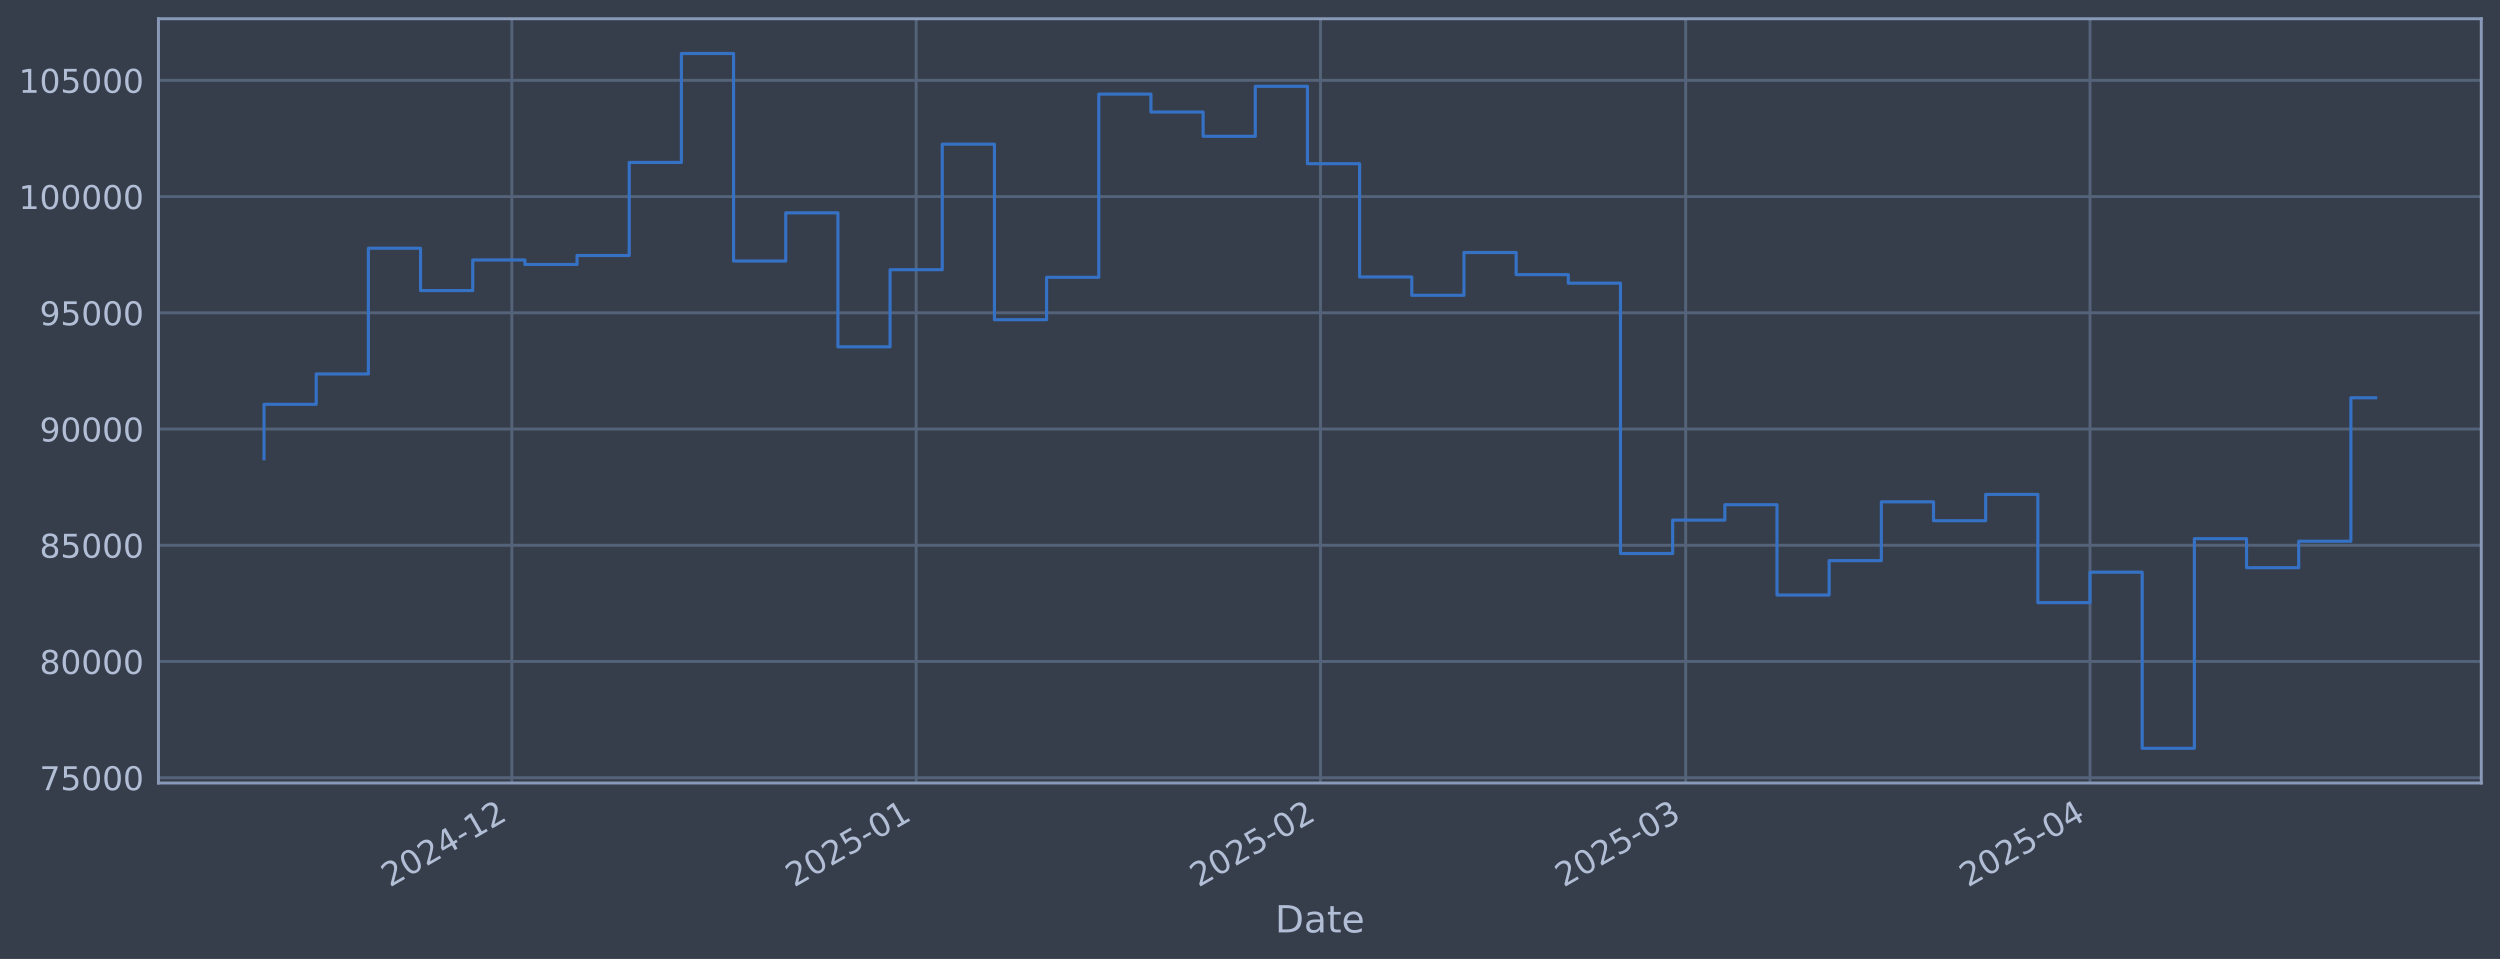
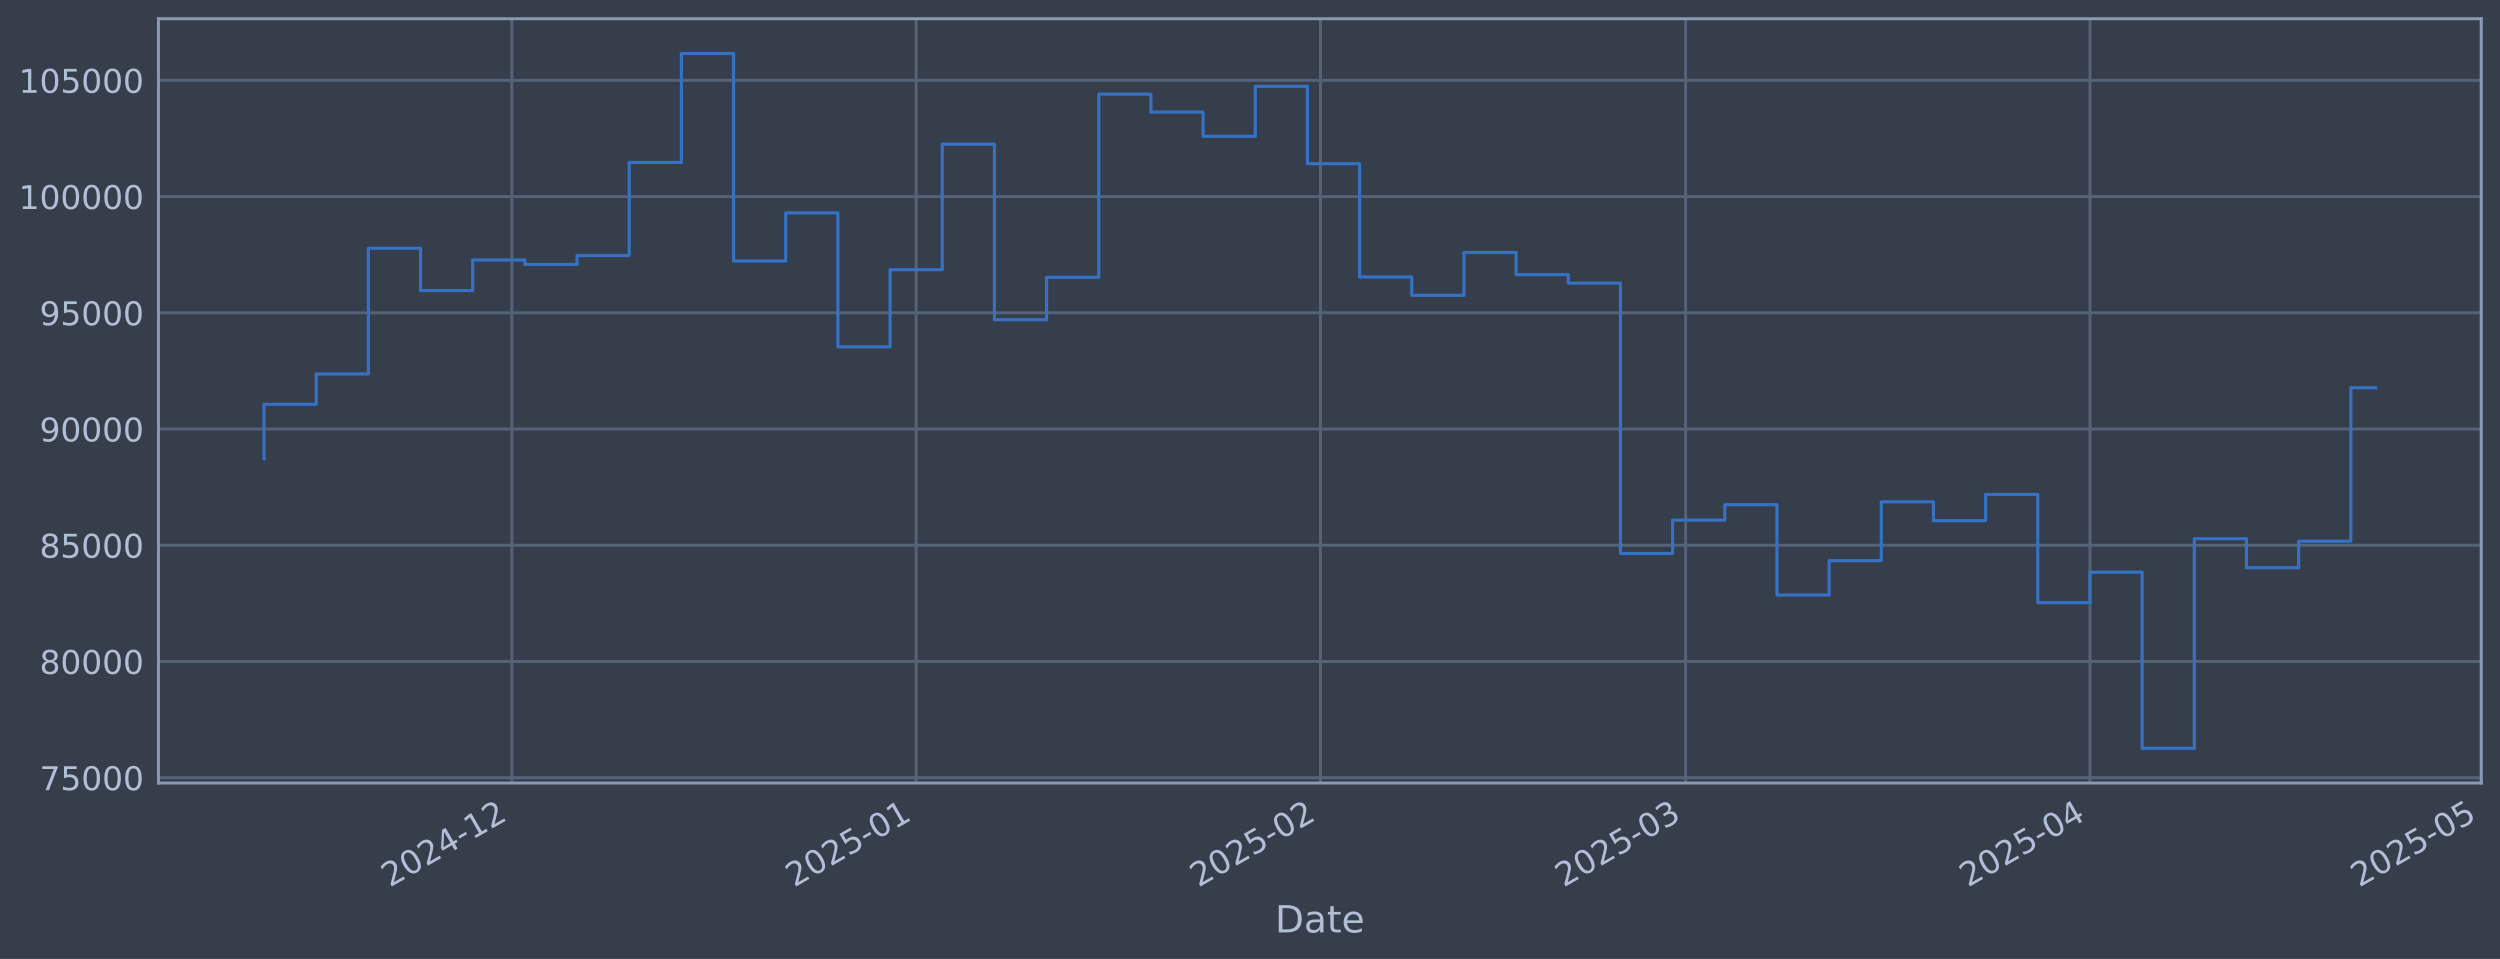
<svg xmlns="http://www.w3.org/2000/svg" xmlns:xlink="http://www.w3.org/1999/xlink" width="960.9pt" height="368.58pt" viewBox="0 0 960.9 368.58" version="1.1">
  <defs>
    <style type="text/css">*{stroke-linejoin: round; stroke-linecap: butt}</style>
  </defs>
  <g id="figure_1">
    <g id="patch_1">
      <path d="M 0 368.58  L 960.9 368.58  L 960.9 0  L 0 0  z " style="fill: #373e4b" />
    </g>
    <g id="axes_1">
      <g id="patch_2">
        <path d="M 60.901 300.96  L 953.701 300.96  L 953.701 7.2  L 60.901 7.2  z " style="fill: #373e4b" />
      </g>
      <g id="matplotlib.axis_1">
        <g id="xtick_1">
          <g id="line2d_1">
-             <path d="M 196.732 300.96  L 196.732 7.2  " clip-path="url(#p372cd6286c)" style="fill: none; stroke: #546379; stroke-width: 1.12; stroke-linecap: square" />
+             <path d="M 196.729 300.96  L 196.729 7.2  " clip-path="url(#pca13d67075)" style="fill: none; stroke: #546379; stroke-width: 1.12; stroke-linecap: square" />
          </g>
          <g id="line2d_2" />
          <g id="text_1">
-             <g style="fill: #b1bed6" transform="translate(149.8285 341.1745) rotate(-30) scale(0.126 -0.126)">
+             <g style="fill: #b1bed6" transform="translate(149.8253 341.1745) rotate(-30) scale(0.126 -0.126)">
              <defs>
                <path id="DejaVuSans-32" d="M 1228 531  L 3431 531  L 3431 0  L 469 0  L 469 531  Q 828 903 1448 1529  Q 2069 2156 2228 2338  Q 2531 2678 2651 2914  Q 2772 3150 2772 3378  Q 2772 3750 2511 3984  Q 2250 4219 1831 4219  Q 1534 4219 1204 4116  Q 875 4013 500 3803  L 500 4441  Q 881 4594 1212 4672  Q 1544 4750 1819 4750  Q 2544 4750 2975 4387  Q 3406 4025 3406 3419  Q 3406 3131 3298 2873  Q 3191 2616 2906 2266  Q 2828 2175 2409 1742  Q 1991 1309 1228 531  z " transform="scale(0.015625)" />
                <path id="DejaVuSans-30" d="M 2034 4250  Q 1547 4250 1301 3770  Q 1056 3291 1056 2328  Q 1056 1369 1301 889  Q 1547 409 2034 409  Q 2525 409 2770 889  Q 3016 1369 3016 2328  Q 3016 3291 2770 3770  Q 2525 4250 2034 4250  z M 2034 4750  Q 2819 4750 3233 4129  Q 3647 3509 3647 2328  Q 3647 1150 3233 529  Q 2819 -91 2034 -91  Q 1250 -91 836 529  Q 422 1150 422 2328  Q 422 3509 836 4129  Q 1250 4750 2034 4750  z " transform="scale(0.015625)" />
                <path id="DejaVuSans-34" d="M 2419 4116  L 825 1625  L 2419 1625  L 2419 4116  z M 2253 4666  L 3047 4666  L 3047 1625  L 3713 1625  L 3713 1100  L 3047 1100  L 3047 0  L 2419 0  L 2419 1100  L 313 1100  L 313 1709  L 2253 4666  z " transform="scale(0.015625)" />
                <path id="DejaVuSans-2d" d="M 313 2009  L 1997 2009  L 1997 1497  L 313 1497  L 313 2009  z " transform="scale(0.015625)" />
                <path id="DejaVuSans-31" d="M 794 531  L 1825 531  L 1825 4091  L 703 3866  L 703 4441  L 1819 4666  L 2450 4666  L 2450 531  L 3481 531  L 3481 0  L 794 0  L 794 531  z " transform="scale(0.015625)" />
              </defs>
              <use xlink:href="#DejaVuSans-32" />
              <use xlink:href="#DejaVuSans-30" transform="translate(63.62305 0)" />
              <use xlink:href="#DejaVuSans-32" transform="translate(127.2461 0)" />
              <use xlink:href="#DejaVuSans-34" transform="translate(190.8691 0)" />
              <use xlink:href="#DejaVuSans-2d" transform="translate(254.4922 0)" />
              <use xlink:href="#DejaVuSans-31" transform="translate(290.5762 0)" />
              <use xlink:href="#DejaVuSans-32" transform="translate(354.1992 0)" />
            </g>
          </g>
        </g>
        <g id="xtick_2">
          <g id="line2d_3">
-             <path d="M 352.139 300.96  L 352.139 7.2  " clip-path="url(#p372cd6286c)" style="fill: none; stroke: #546379; stroke-width: 1.12; stroke-linecap: square" />
+             <path d="M 352.13 300.96  L 352.13 7.2  " clip-path="url(#pca13d67075)" style="fill: none; stroke: #546379; stroke-width: 1.12; stroke-linecap: square" />
          </g>
          <g id="line2d_4" />
          <g id="text_2">
-             <g style="fill: #b1bed6" transform="translate(305.2354 341.1745) rotate(-30) scale(0.126 -0.126)">
+             <g style="fill: #b1bed6" transform="translate(305.2272 341.1745) rotate(-30) scale(0.126 -0.126)">
              <defs>
                <path id="DejaVuSans-35" d="M 691 4666  L 3169 4666  L 3169 4134  L 1269 4134  L 1269 2991  Q 1406 3038 1543 3061  Q 1681 3084 1819 3084  Q 2600 3084 3056 2656  Q 3513 2228 3513 1497  Q 3513 744 3044 326  Q 2575 -91 1722 -91  Q 1428 -91 1123 -41  Q 819 9 494 109  L 494 744  Q 775 591 1075 516  Q 1375 441 1709 441  Q 2250 441 2565 725  Q 2881 1009 2881 1497  Q 2881 1984 2565 2268  Q 2250 2553 1709 2553  Q 1456 2553 1204 2497  Q 953 2441 691 2322  L 691 4666  z " transform="scale(0.015625)" />
              </defs>
              <use xlink:href="#DejaVuSans-32" />
              <use xlink:href="#DejaVuSans-30" transform="translate(63.62305 0)" />
              <use xlink:href="#DejaVuSans-32" transform="translate(127.2461 0)" />
              <use xlink:href="#DejaVuSans-35" transform="translate(190.8691 0)" />
              <use xlink:href="#DejaVuSans-2d" transform="translate(254.4922 0)" />
              <use xlink:href="#DejaVuSans-30" transform="translate(290.5762 0)" />
              <use xlink:href="#DejaVuSans-31" transform="translate(354.1992 0)" />
            </g>
          </g>
        </g>
        <g id="xtick_3">
          <g id="line2d_5">
-             <path d="M 507.546 300.96  L 507.546 7.2  " clip-path="url(#p372cd6286c)" style="fill: none; stroke: #546379; stroke-width: 1.12; stroke-linecap: square" />
+             <path d="M 507.532 300.96  L 507.532 7.2  " clip-path="url(#pca13d67075)" style="fill: none; stroke: #546379; stroke-width: 1.12; stroke-linecap: square" />
          </g>
          <g id="line2d_6" />
          <g id="text_3">
-             <g style="fill: #b1bed6" transform="translate(460.6424 341.1745) rotate(-30) scale(0.126 -0.126)">
+             <g style="fill: #b1bed6" transform="translate(460.629 341.1745) rotate(-30) scale(0.126 -0.126)">
              <use xlink:href="#DejaVuSans-32" />
              <use xlink:href="#DejaVuSans-30" transform="translate(63.62305 0)" />
              <use xlink:href="#DejaVuSans-32" transform="translate(127.2461 0)" />
              <use xlink:href="#DejaVuSans-35" transform="translate(190.8691 0)" />
              <use xlink:href="#DejaVuSans-2d" transform="translate(254.4922 0)" />
              <use xlink:href="#DejaVuSans-30" transform="translate(290.5762 0)" />
              <use xlink:href="#DejaVuSans-32" transform="translate(354.1992 0)" />
            </g>
          </g>
        </g>
        <g id="xtick_4">
          <g id="line2d_7">
-             <path d="M 647.913 300.96  L 647.913 7.2  " clip-path="url(#p372cd6286c)" style="fill: none; stroke: #546379; stroke-width: 1.12; stroke-linecap: square" />
+             <path d="M 647.895 300.96  L 647.895 7.2  " clip-path="url(#pca13d67075)" style="fill: none; stroke: #546379; stroke-width: 1.12; stroke-linecap: square" />
          </g>
          <g id="line2d_8" />
          <g id="text_4">
-             <g style="fill: #b1bed6" transform="translate(601.01 341.1745) rotate(-30) scale(0.126 -0.126)">
+             <g style="fill: #b1bed6" transform="translate(600.992 341.1745) rotate(-30) scale(0.126 -0.126)">
              <defs>
                <path id="DejaVuSans-33" d="M 2597 2516  Q 3050 2419 3304 2112  Q 3559 1806 3559 1356  Q 3559 666 3084 287  Q 2609 -91 1734 -91  Q 1441 -91 1130 -33  Q 819 25 488 141  L 488 750  Q 750 597 1062 519  Q 1375 441 1716 441  Q 2309 441 2620 675  Q 2931 909 2931 1356  Q 2931 1769 2642 2001  Q 2353 2234 1838 2234  L 1294 2234  L 1294 2753  L 1863 2753  Q 2328 2753 2575 2939  Q 2822 3125 2822 3475  Q 2822 3834 2567 4026  Q 2313 4219 1838 4219  Q 1578 4219 1281 4162  Q 984 4106 628 3988  L 628 4550  Q 988 4650 1302 4700  Q 1616 4750 1894 4750  Q 2613 4750 3031 4423  Q 3450 4097 3450 3541  Q 3450 3153 3228 2886  Q 3006 2619 2597 2516  z " transform="scale(0.015625)" />
              </defs>
              <use xlink:href="#DejaVuSans-32" />
              <use xlink:href="#DejaVuSans-30" transform="translate(63.62305 0)" />
              <use xlink:href="#DejaVuSans-32" transform="translate(127.2461 0)" />
              <use xlink:href="#DejaVuSans-35" transform="translate(190.8691 0)" />
              <use xlink:href="#DejaVuSans-2d" transform="translate(254.4922 0)" />
              <use xlink:href="#DejaVuSans-30" transform="translate(290.5762 0)" />
              <use xlink:href="#DejaVuSans-33" transform="translate(354.1992 0)" />
            </g>
          </g>
        </g>
        <g id="xtick_5">
          <g id="line2d_9">
-             <path d="M 803.32 300.96  L 803.32 7.2  " clip-path="url(#p372cd6286c)" style="fill: none; stroke: #546379; stroke-width: 1.12; stroke-linecap: square" />
+             <path d="M 803.297 300.96  L 803.297 7.2  " clip-path="url(#pca13d67075)" style="fill: none; stroke: #546379; stroke-width: 1.12; stroke-linecap: square" />
          </g>
          <g id="line2d_10" />
          <g id="text_5">
-             <g style="fill: #b1bed6" transform="translate(756.417 341.1745) rotate(-30) scale(0.126 -0.126)">
+             <g style="fill: #b1bed6" transform="translate(756.3938 341.1745) rotate(-30) scale(0.126 -0.126)">
              <use xlink:href="#DejaVuSans-32" />
              <use xlink:href="#DejaVuSans-30" transform="translate(63.62305 0)" />
              <use xlink:href="#DejaVuSans-32" transform="translate(127.2461 0)" />
              <use xlink:href="#DejaVuSans-35" transform="translate(190.8691 0)" />
              <use xlink:href="#DejaVuSans-2d" transform="translate(254.4922 0)" />
              <use xlink:href="#DejaVuSans-30" transform="translate(290.5762 0)" />
              <use xlink:href="#DejaVuSans-34" transform="translate(354.1992 0)" />
            </g>
          </g>
        </g>
-         <g id="text_6">
+         <g id="xtick_6">
+           <g id="line2d_11">
+             <path d="M 953.686 300.96  L 953.686 7.2  " clip-path="url(#pca13d67075)" style="fill: none; stroke: #546379; stroke-width: 1.12; stroke-linecap: square" />
+           </g>
+           <g id="line2d_12" />
+           <g id="text_6">
+             <g style="fill: #b1bed6" transform="translate(906.7827 341.1745) rotate(-30) scale(0.126 -0.126)">
+               <use xlink:href="#DejaVuSans-32" />
+               <use xlink:href="#DejaVuSans-30" transform="translate(63.62305 0)" />
+               <use xlink:href="#DejaVuSans-32" transform="translate(127.2461 0)" />
+               <use xlink:href="#DejaVuSans-35" transform="translate(190.8691 0)" />
+               <use xlink:href="#DejaVuSans-2d" transform="translate(254.4922 0)" />
+               <use xlink:href="#DejaVuSans-30" transform="translate(290.5762 0)" />
+               <use xlink:href="#DejaVuSans-35" transform="translate(354.1992 0)" />
+             </g>
+           </g>
+         </g>
+         <g id="text_7">
          <g style="fill: #b1bed6" transform="translate(490.0914 358.3856) scale(0.144 -0.144)">
            <defs>
              <path id="DejaVuSans-44" d="M 1259 4147  L 1259 519  L 2022 519  Q 2988 519 3436 956  Q 3884 1394 3884 2338  Q 3884 3275 3436 3711  Q 2988 4147 2022 4147  L 1259 4147  z M 628 4666  L 1925 4666  Q 3281 4666 3915 4102  Q 4550 3538 4550 2338  Q 4550 1131 3912 565  Q 3275 0 1925 0  L 628 0  L 628 4666  z " transform="scale(0.015625)" />
              <path id="DejaVuSans-61" d="M 2194 1759  Q 1497 1759 1228 1600  Q 959 1441 959 1056  Q 959 750 1161 570  Q 1363 391 1709 391  Q 2188 391 2477 730  Q 2766 1069 2766 1631  L 2766 1759  L 2194 1759  z M 3341 1997  L 3341 0  L 2766 0  L 2766 531  Q 2569 213 2275 61  Q 1981 -91 1556 -91  Q 1019 -91 701 211  Q 384 513 384 1019  Q 384 1609 779 1909  Q 1175 2209 1959 2209  L 2766 2209  L 2766 2266  Q 2766 2663 2505 2880  Q 2244 3097 1772 3097  Q 1472 3097 1187 3025  Q 903 2953 641 2809  L 641 3341  Q 956 3463 1253 3523  Q 1550 3584 1831 3584  Q 2591 3584 2966 3190  Q 3341 2797 3341 1997  z " transform="scale(0.015625)" />
              <path id="DejaVuSans-74" d="M 1172 4494  L 1172 3500  L 2356 3500  L 2356 3053  L 1172 3053  L 1172 1153  Q 1172 725 1289 603  Q 1406 481 1766 481  L 2356 481  L 2356 0  L 1766 0  Q 1100 0 847 248  Q 594 497 594 1153  L 594 3053  L 172 3053  L 172 3500  L 594 3500  L 594 4494  L 1172 4494  z " transform="scale(0.015625)" />
              <path id="DejaVuSans-65" d="M 3597 1894  L 3597 1613  L 953 1613  Q 991 1019 1311 708  Q 1631 397 2203 397  Q 2534 397 2845 478  Q 3156 559 3463 722  L 3463 178  Q 3153 47 2828 -22  Q 2503 -91 2169 -91  Q 1331 -91 842 396  Q 353 884 353 1716  Q 353 2575 817 3079  Q 1281 3584 2069 3584  Q 2775 3584 3186 3129  Q 3597 2675 3597 1894  z M 3022 2063  Q 3016 2534 2758 2815  Q 2500 3097 2075 3097  Q 1594 3097 1305 2825  Q 1016 2553 972 2059  L 3022 2063  z " transform="scale(0.015625)" />
            </defs>
            <use xlink:href="#DejaVuSans-44" />
            <use xlink:href="#DejaVuSans-61" transform="translate(77.00195 0)" />
            <use xlink:href="#DejaVuSans-74" transform="translate(138.2812 0)" />
            <use xlink:href="#DejaVuSans-65" transform="translate(177.4902 0)" />
          </g>
        </g>
      </g>
      <g id="matplotlib.axis_2">
        <g id="ytick_1">
-           <g id="line2d_11">
-             <path d="M 60.901 298.924  L 953.701 298.924  " clip-path="url(#p372cd6286c)" style="fill: none; stroke: #546379; stroke-width: 1.12; stroke-linecap: square" />
-           </g>
-           <g id="line2d_12" />
-           <g id="text_7">
+           <g id="line2d_13">
+             <path d="M 60.901 298.924  L 953.701 298.924  " clip-path="url(#pca13d67075)" style="fill: none; stroke: #546379; stroke-width: 1.12; stroke-linecap: square" />
+           </g>
+           <g id="line2d_14" />
+           <g id="text_8">
            <g style="fill: #b1bed6" transform="translate(15.21675 303.7108) scale(0.126 -0.126)">
              <defs>
                <path id="DejaVuSans-37" d="M 525 4666  L 3525 4666  L 3525 4397  L 1831 0  L 1172 0  L 2766 4134  L 525 4134  L 525 4666  z " transform="scale(0.015625)" />
              </defs>
              <use xlink:href="#DejaVuSans-37" />
              <use xlink:href="#DejaVuSans-35" transform="translate(63.62305 0)" />
              <use xlink:href="#DejaVuSans-30" transform="translate(127.2461 0)" />
              <use xlink:href="#DejaVuSans-30" transform="translate(190.8691 0)" />
              <use xlink:href="#DejaVuSans-30" transform="translate(254.4922 0)" />
            </g>
          </g>
        </g>
        <g id="ytick_2">
-           <g id="line2d_13">
-             <path d="M 60.901 254.25  L 953.701 254.25  " clip-path="url(#p372cd6286c)" style="fill: none; stroke: #546379; stroke-width: 1.12; stroke-linecap: square" />
-           </g>
-           <g id="line2d_14" />
-           <g id="text_8">
-             <g style="fill: #b1bed6" transform="translate(15.21675 259.037) scale(0.126 -0.126)">
-               <defs>
-                 <path id="DejaVuSans-38" d="M 2034 2216  Q 1584 2216 1326 1975  Q 1069 1734 1069 1313  Q 1069 891 1326 650  Q 1584 409 2034 409  Q 2484 409 2743 651  Q 3003 894 3003 1313  Q 3003 1734 2745 1975  Q 2488 2216 2034 2216  z M 1403 2484  Q 997 2584 770 2862  Q 544 3141 544 3541  Q 544 4100 942 4425  Q 1341 4750 2034 4750  Q 2731 4750 3128 4425  Q 3525 4100 3525 3541  Q 3525 3141 3298 2862  Q 3072 2584 2669 2484  Q 3125 2378 3379 2068  Q 3634 1759 3634 1313  Q 3634 634 3220 271  Q 2806 -91 2034 -91  Q 1263 -91 848 271  Q 434 634 434 1313  Q 434 1759 690 2068  Q 947 2378 1403 2484  z M 1172 3481  Q 1172 3119 1398 2916  Q 1625 2713 2034 2713  Q 2441 2713 2670 2916  Q 2900 3119 2900 3481  Q 2900 3844 2670 4047  Q 2441 4250 2034 4250  Q 1625 4250 1398 4047  Q 1172 3844 1172 3481  z " transform="scale(0.015625)" />
-               </defs>
-               <use xlink:href="#DejaVuSans-38" />
-               <use xlink:href="#DejaVuSans-30" transform="translate(63.62305 0)" />
-               <use xlink:href="#DejaVuSans-30" transform="translate(127.2461 0)" />
-               <use xlink:href="#DejaVuSans-30" transform="translate(190.8691 0)" />
-               <use xlink:href="#DejaVuSans-30" transform="translate(254.4922 0)" />
-             </g>
-           </g>
-         </g>
-         <g id="ytick_3">
          <g id="line2d_15">
-             <path d="M 60.901 209.576  L 953.701 209.576  " clip-path="url(#p372cd6286c)" style="fill: none; stroke: #546379; stroke-width: 1.12; stroke-linecap: square" />
+             <path d="M 60.901 254.25  L 953.701 254.25  " clip-path="url(#pca13d67075)" style="fill: none; stroke: #546379; stroke-width: 1.12; stroke-linecap: square" />
          </g>
          <g id="line2d_16" />
          <g id="text_9">
+             <g style="fill: #b1bed6" transform="translate(15.21675 259.037) scale(0.126 -0.126)">
+               <defs>
+                 <path id="DejaVuSans-38" d="M 2034 2216  Q 1584 2216 1326 1975  Q 1069 1734 1069 1313  Q 1069 891 1326 650  Q 1584 409 2034 409  Q 2484 409 2743 651  Q 3003 894 3003 1313  Q 3003 1734 2745 1975  Q 2488 2216 2034 2216  z M 1403 2484  Q 997 2584 770 2862  Q 544 3141 544 3541  Q 544 4100 942 4425  Q 1341 4750 2034 4750  Q 2731 4750 3128 4425  Q 3525 4100 3525 3541  Q 3525 3141 3298 2862  Q 3072 2584 2669 2484  Q 3125 2378 3379 2068  Q 3634 1759 3634 1313  Q 3634 634 3220 271  Q 2806 -91 2034 -91  Q 1263 -91 848 271  Q 434 634 434 1313  Q 434 1759 690 2068  Q 947 2378 1403 2484  z M 1172 3481  Q 1172 3119 1398 2916  Q 1625 2713 2034 2713  Q 2441 2713 2670 2916  Q 2900 3119 2900 3481  Q 2900 3844 2670 4047  Q 2441 4250 2034 4250  Q 1625 4250 1398 4047  Q 1172 3844 1172 3481  z " transform="scale(0.015625)" />
+               </defs>
+               <use xlink:href="#DejaVuSans-38" />
+               <use xlink:href="#DejaVuSans-30" transform="translate(63.62305 0)" />
+               <use xlink:href="#DejaVuSans-30" transform="translate(127.2461 0)" />
+               <use xlink:href="#DejaVuSans-30" transform="translate(190.8691 0)" />
+               <use xlink:href="#DejaVuSans-30" transform="translate(254.4922 0)" />
+             </g>
+           </g>
+         </g>
+         <g id="ytick_3">
+           <g id="line2d_17">
+             <path d="M 60.901 209.576  L 953.701 209.576  " clip-path="url(#pca13d67075)" style="fill: none; stroke: #546379; stroke-width: 1.12; stroke-linecap: square" />
+           </g>
+           <g id="line2d_18" />
+           <g id="text_10">
            <g style="fill: #b1bed6" transform="translate(15.21675 214.3633) scale(0.126 -0.126)">
              <use xlink:href="#DejaVuSans-38" />
              <use xlink:href="#DejaVuSans-35" transform="translate(63.62305 0)" />
              <use xlink:href="#DejaVuSans-30" transform="translate(127.2461 0)" />
              <use xlink:href="#DejaVuSans-30" transform="translate(190.8691 0)" />
              <use xlink:href="#DejaVuSans-30" transform="translate(254.4922 0)" />
            </g>
          </g>
        </g>
        <g id="ytick_4">
-           <g id="line2d_17">
-             <path d="M 60.901 164.903  L 953.701 164.903  " clip-path="url(#p372cd6286c)" style="fill: none; stroke: #546379; stroke-width: 1.12; stroke-linecap: square" />
-           </g>
-           <g id="line2d_18" />
-           <g id="text_10">
-             <g style="fill: #b1bed6" transform="translate(15.21675 169.6896) scale(0.126 -0.126)">
-               <defs>
-                 <path id="DejaVuSans-39" d="M 703 97  L 703 672  Q 941 559 1184 500  Q 1428 441 1663 441  Q 2288 441 2617 861  Q 2947 1281 2994 2138  Q 2813 1869 2534 1725  Q 2256 1581 1919 1581  Q 1219 1581 811 2004  Q 403 2428 403 3163  Q 403 3881 828 4315  Q 1253 4750 1959 4750  Q 2769 4750 3195 4129  Q 3622 3509 3622 2328  Q 3622 1225 3098 567  Q 2575 -91 1691 -91  Q 1453 -91 1209 -44  Q 966 3 703 97  z M 1959 2075  Q 2384 2075 2632 2365  Q 2881 2656 2881 3163  Q 2881 3666 2632 3958  Q 2384 4250 1959 4250  Q 1534 4250 1286 3958  Q 1038 3666 1038 3163  Q 1038 2656 1286 2365  Q 1534 2075 1959 2075  z " transform="scale(0.015625)" />
-               </defs>
-               <use xlink:href="#DejaVuSans-39" />
-               <use xlink:href="#DejaVuSans-30" transform="translate(63.62305 0)" />
-               <use xlink:href="#DejaVuSans-30" transform="translate(127.2461 0)" />
-               <use xlink:href="#DejaVuSans-30" transform="translate(190.8691 0)" />
-               <use xlink:href="#DejaVuSans-30" transform="translate(254.4922 0)" />
-             </g>
-           </g>
-         </g>
-         <g id="ytick_5">
          <g id="line2d_19">
-             <path d="M 60.901 120.229  L 953.701 120.229  " clip-path="url(#p372cd6286c)" style="fill: none; stroke: #546379; stroke-width: 1.12; stroke-linecap: square" />
+             <path d="M 60.901 164.903  L 953.701 164.903  " clip-path="url(#pca13d67075)" style="fill: none; stroke: #546379; stroke-width: 1.12; stroke-linecap: square" />
          </g>
          <g id="line2d_20" />
          <g id="text_11">
+             <g style="fill: #b1bed6" transform="translate(15.21675 169.6896) scale(0.126 -0.126)">
+               <defs>
+                 <path id="DejaVuSans-39" d="M 703 97  L 703 672  Q 941 559 1184 500  Q 1428 441 1663 441  Q 2288 441 2617 861  Q 2947 1281 2994 2138  Q 2813 1869 2534 1725  Q 2256 1581 1919 1581  Q 1219 1581 811 2004  Q 403 2428 403 3163  Q 403 3881 828 4315  Q 1253 4750 1959 4750  Q 2769 4750 3195 4129  Q 3622 3509 3622 2328  Q 3622 1225 3098 567  Q 2575 -91 1691 -91  Q 1453 -91 1209 -44  Q 966 3 703 97  z M 1959 2075  Q 2384 2075 2632 2365  Q 2881 2656 2881 3163  Q 2881 3666 2632 3958  Q 2384 4250 1959 4250  Q 1534 4250 1286 3958  Q 1038 3666 1038 3163  Q 1038 2656 1286 2365  Q 1534 2075 1959 2075  z " transform="scale(0.015625)" />
+               </defs>
+               <use xlink:href="#DejaVuSans-39" />
+               <use xlink:href="#DejaVuSans-30" transform="translate(63.62305 0)" />
+               <use xlink:href="#DejaVuSans-30" transform="translate(127.2461 0)" />
+               <use xlink:href="#DejaVuSans-30" transform="translate(190.8691 0)" />
+               <use xlink:href="#DejaVuSans-30" transform="translate(254.4922 0)" />
+             </g>
+           </g>
+         </g>
+         <g id="ytick_5">
+           <g id="line2d_21">
+             <path d="M 60.901 120.229  L 953.701 120.229  " clip-path="url(#pca13d67075)" style="fill: none; stroke: #546379; stroke-width: 1.12; stroke-linecap: square" />
+           </g>
+           <g id="line2d_22" />
+           <g id="text_12">
            <g style="fill: #b1bed6" transform="translate(15.21675 125.0159) scale(0.126 -0.126)">
              <use xlink:href="#DejaVuSans-39" />
              <use xlink:href="#DejaVuSans-35" transform="translate(63.62305 0)" />
              <use xlink:href="#DejaVuSans-30" transform="translate(127.2461 0)" />
              <use xlink:href="#DejaVuSans-30" transform="translate(190.8691 0)" />
              <use xlink:href="#DejaVuSans-30" transform="translate(254.4922 0)" />
            </g>
          </g>
        </g>
        <g id="ytick_6">
-           <g id="line2d_21">
-             <path d="M 60.901 75.555  L 953.701 75.555  " clip-path="url(#p372cd6286c)" style="fill: none; stroke: #546379; stroke-width: 1.12; stroke-linecap: square" />
-           </g>
-           <g id="line2d_22" />
-           <g id="text_12">
+           <g id="line2d_23">
+             <path d="M 60.901 75.555  L 953.701 75.555  " clip-path="url(#pca13d67075)" style="fill: none; stroke: #546379; stroke-width: 1.12; stroke-linecap: square" />
+           </g>
+           <g id="line2d_24" />
+           <g id="text_13">
            <g style="fill: #b1bed6" transform="translate(7.2 80.34213) scale(0.126 -0.126)">
              <use xlink:href="#DejaVuSans-31" />
              <use xlink:href="#DejaVuSans-30" transform="translate(63.62305 0)" />
              <use xlink:href="#DejaVuSans-30" transform="translate(127.2461 0)" />
              <use xlink:href="#DejaVuSans-30" transform="translate(190.8691 0)" />
              <use xlink:href="#DejaVuSans-30" transform="translate(254.4922 0)" />
              <use xlink:href="#DejaVuSans-30" transform="translate(318.1152 0)" />
            </g>
          </g>
        </g>
        <g id="ytick_7">
-           <g id="line2d_23">
-             <path d="M 60.901 30.881  L 953.701 30.881  " clip-path="url(#p372cd6286c)" style="fill: none; stroke: #546379; stroke-width: 1.12; stroke-linecap: square" />
-           </g>
-           <g id="line2d_24" />
-           <g id="text_13">
+           <g id="line2d_25">
+             <path d="M 60.901 30.881  L 953.701 30.881  " clip-path="url(#pca13d67075)" style="fill: none; stroke: #546379; stroke-width: 1.12; stroke-linecap: square" />
+           </g>
+           <g id="line2d_26" />
+           <g id="text_14">
            <g style="fill: #b1bed6" transform="translate(7.2 35.6684) scale(0.126 -0.126)">
              <use xlink:href="#DejaVuSans-31" />
              <use xlink:href="#DejaVuSans-30" transform="translate(63.62305 0)" />
              <use xlink:href="#DejaVuSans-35" transform="translate(127.2461 0)" />
              <use xlink:href="#DejaVuSans-30" transform="translate(190.8691 0)" />
              <use xlink:href="#DejaVuSans-30" transform="translate(254.4922 0)" />
              <use xlink:href="#DejaVuSans-30" transform="translate(318.1152 0)" />
            </g>
          </g>
        </g>
      </g>
-       <g id="line2d_25">
-         <path d="M 101.482 176.341  L 101.482 155.403  L 121.535 155.403  L 121.535 143.732  L 141.587 143.732  L 141.587 95.418  L 161.64 95.418  L 161.64 111.678  L 181.692 111.678  L 181.692 99.915  L 201.745 99.915  L 201.745 101.649  L 221.797 101.649  L 221.797 98.2  L 241.85 98.2  L 241.85 62.443  L 261.902 62.443  L 261.902 20.553  L 281.955 20.553  L 281.955 100.335  L 302.007 100.335  L 302.007 81.808  L 322.06 81.808  L 322.06 133.306  L 342.112 133.306  L 342.112 103.667  L 362.165 103.667  L 362.165 55.422  L 382.217 55.422  L 382.217 122.885  L 402.27 122.885  L 402.27 106.584  L 422.323 106.584  L 422.323 36.163  L 442.375 36.163  L 442.375 43.059  L 462.428 43.059  L 462.428 52.391  L 482.48 52.391  L 482.48 33.169  L 502.533 33.169  L 502.533 62.915  L 522.585 62.915  L 522.585 106.463  L 542.638 106.463  L 542.638 113.51  L 562.69 113.51  L 562.69 97.056  L 582.743 97.056  L 582.743 105.551  L 602.795 105.551  L 602.795 108.839  L 622.848 108.839  L 622.848 212.74  L 642.9 212.74  L 642.9 199.911  L 662.953 199.911  L 662.953 193.981  L 683.005 193.981  L 683.005 228.703  L 703.058 228.703  L 703.058 215.477  L 723.11 215.477  L 723.11 192.89  L 743.163 192.89  L 743.163 200.132  L 763.215 200.132  L 763.215 190.029  L 783.268 190.029  L 783.268 231.635  L 803.32 231.635  L 803.32 219.923  L 823.373 219.923  L 823.373 287.607  L 843.425 287.607  L 843.425 207.045  L 863.478 207.045  L 863.478 218.211  L 883.53 218.211  L 883.53 208.034  L 903.583 208.034  L 903.583 152.881  L 913.119 152.881  " clip-path="url(#p372cd6286c)" style="fill: none; stroke: #3572c6; stroke-width: 1.2; stroke-linecap: square" />
+       <g id="line2d_27">
+         <path d="M 101.482 176.341  L 101.482 155.403  L 121.534 155.403  L 121.534 143.732  L 141.586 143.732  L 141.586 95.418  L 161.638 95.418  L 161.638 111.678  L 181.69 111.678  L 181.69 99.915  L 201.742 99.915  L 201.742 101.649  L 221.793 101.649  L 221.793 98.2  L 241.845 98.2  L 241.845 62.443  L 261.897 62.443  L 261.897 20.553  L 281.949 20.553  L 281.949 100.335  L 302.001 100.335  L 302.001 81.808  L 322.053 81.808  L 322.053 133.306  L 342.105 133.306  L 342.105 103.667  L 362.156 103.667  L 362.156 55.422  L 382.208 55.422  L 382.208 122.885  L 402.26 122.885  L 402.26 106.584  L 422.312 106.584  L 422.312 36.163  L 442.364 36.163  L 442.364 43.059  L 462.416 43.059  L 462.416 52.391  L 482.467 52.391  L 482.467 33.169  L 502.519 33.169  L 502.519 62.915  L 522.571 62.915  L 522.571 106.463  L 542.623 106.463  L 542.623 113.51  L 562.675 113.51  L 562.675 97.056  L 582.727 97.056  L 582.727 105.551  L 602.779 105.551  L 602.779 108.839  L 622.83 108.839  L 622.83 212.74  L 642.882 212.74  L 642.882 199.911  L 662.934 199.911  L 662.934 193.981  L 682.986 193.981  L 682.986 228.703  L 703.038 228.703  L 703.038 215.477  L 723.09 215.477  L 723.09 192.89  L 743.142 192.89  L 743.142 200.132  L 763.193 200.132  L 763.193 190.029  L 783.245 190.029  L 783.245 231.635  L 803.297 231.635  L 803.297 219.923  L 823.349 219.923  L 823.349 287.607  L 843.401 287.607  L 843.401 207.045  L 863.453 207.045  L 863.453 218.211  L 883.504 218.211  L 883.504 208.034  L 903.556 208.034  L 903.556 149.032  L 913.119 149.032  " clip-path="url(#pca13d67075)" style="fill: none; stroke: #3572c6; stroke-width: 1.2; stroke-linecap: square" />
      </g>
      <g id="patch_3">
        <path d="M 60.901 300.96  L 60.901 7.2  " style="fill: none; stroke: #899ab8; stroke-width: 1.12; stroke-linejoin: miter; stroke-linecap: square" />
      </g>
      <g id="patch_4">
        <path d="M 953.701 300.96  L 953.701 7.2  " style="fill: none; stroke: #899ab8; stroke-width: 1.12; stroke-linejoin: miter; stroke-linecap: square" />
      </g>
      <g id="patch_5">
        <path d="M 60.901 300.96  L 953.701 300.96  " style="fill: none; stroke: #899ab8; stroke-width: 1.12; stroke-linejoin: miter; stroke-linecap: square" />
      </g>
      <g id="patch_6">
        <path d="M 60.901 7.2  L 953.701 7.2  " style="fill: none; stroke: #899ab8; stroke-width: 1.12; stroke-linejoin: miter; stroke-linecap: square" />
      </g>
    </g>
  </g>
  <defs>
-     <clipPath id="p372cd6286c">
+     <clipPath id="pca13d67075">
      <rect x="60.901" y="7.2" width="892.8" height="293.76" />
    </clipPath>
  </defs>
</svg>
